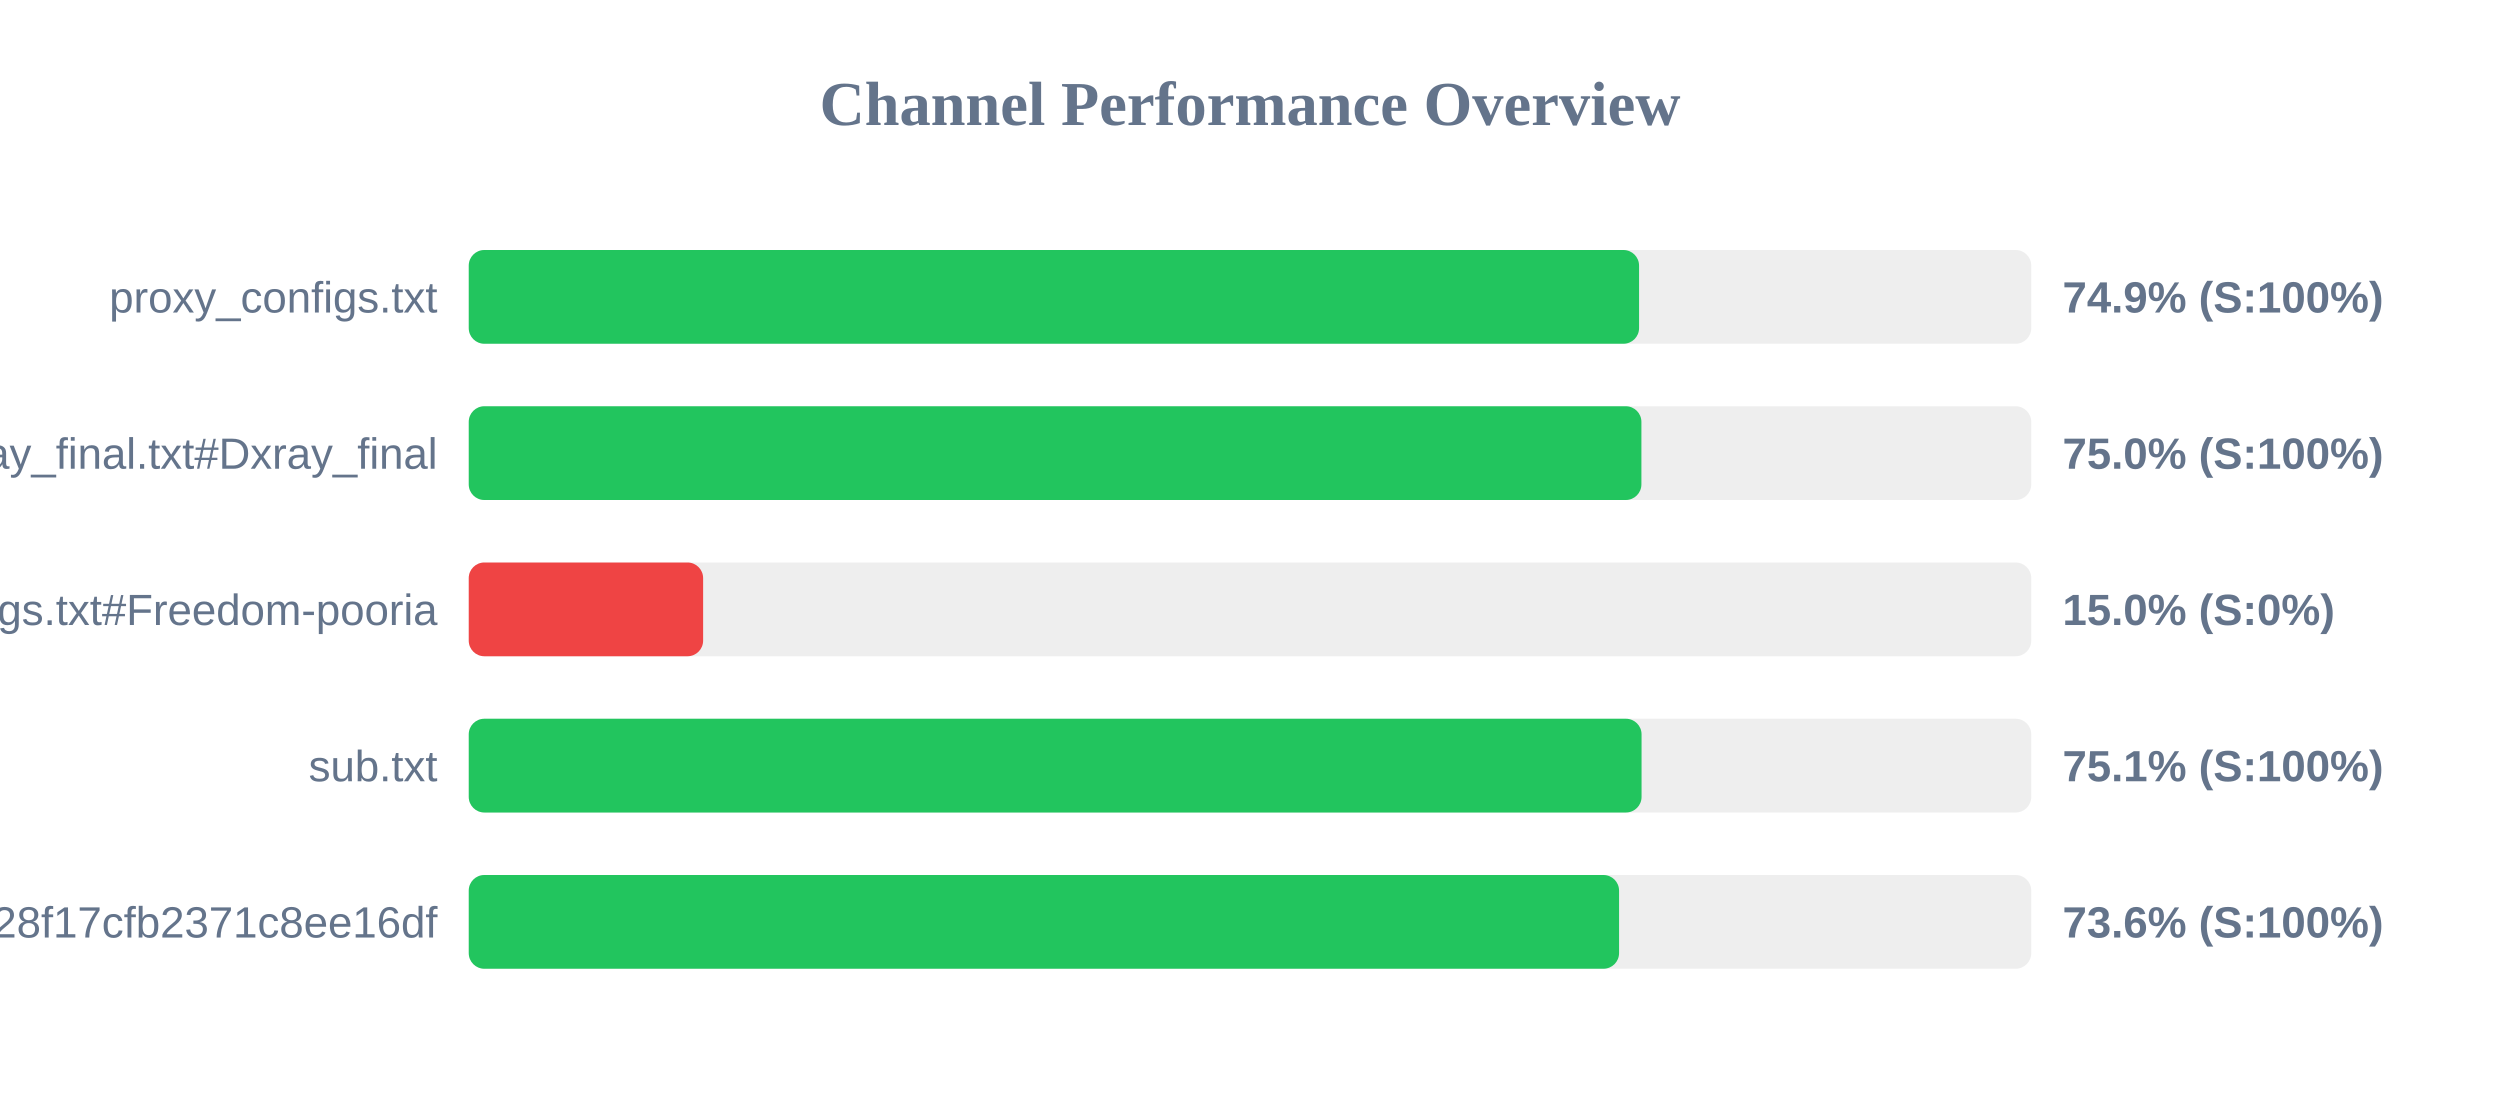
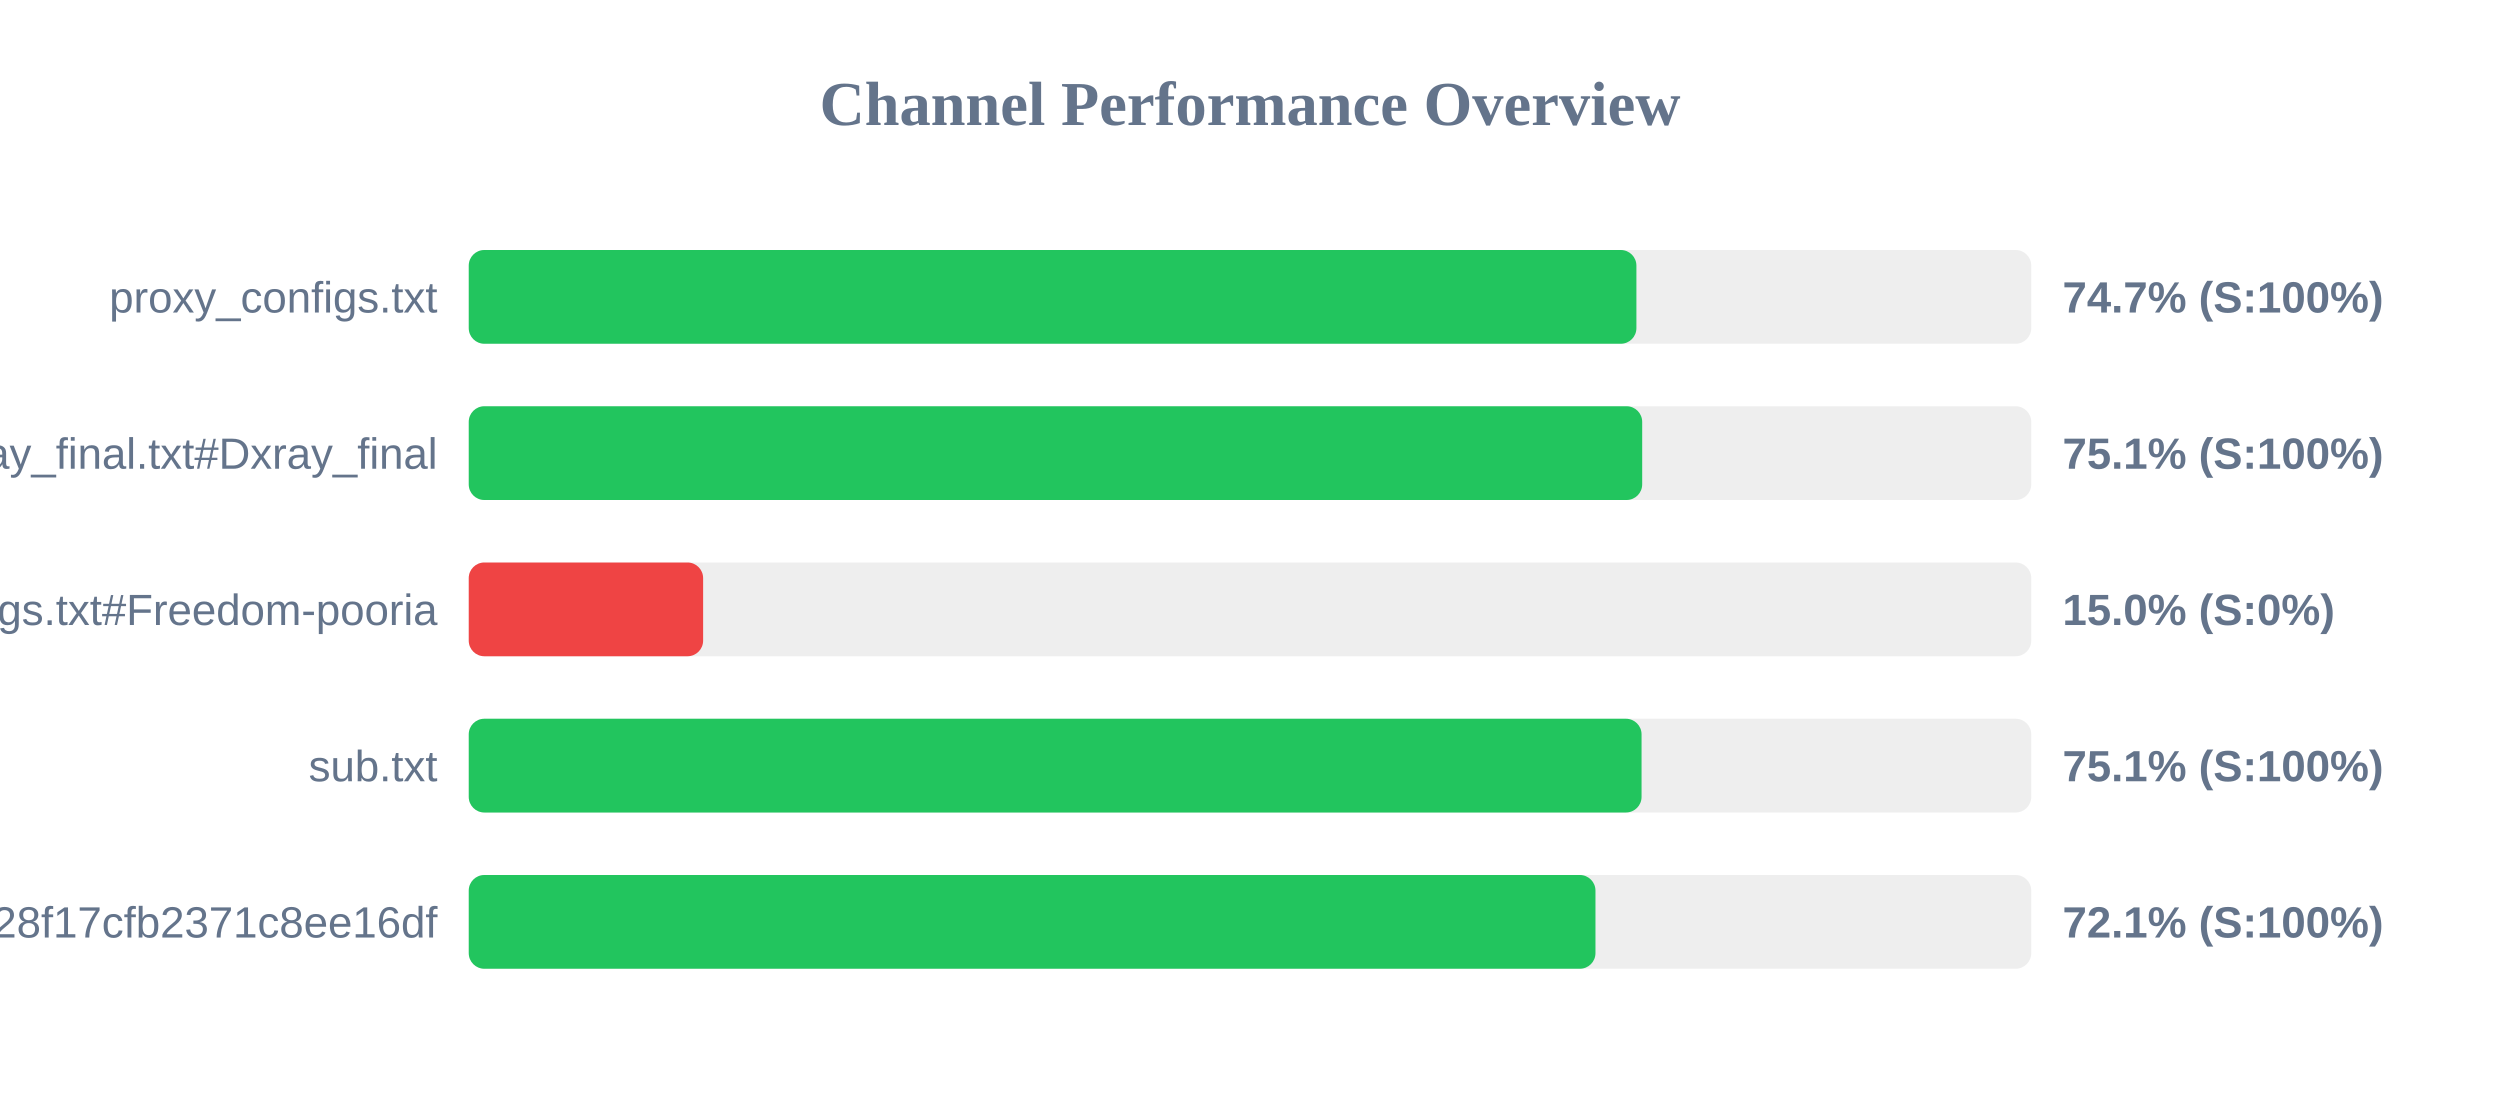
<svg xmlns="http://www.w3.org/2000/svg" width="800" height="350" version="1.1">
  <style>
        .row { font: 14px Arial; fill: #64748b; }
        .score { font: bold 14px Arial; fill: #64748b; }
    </style>
  <text x="400" y="40" text-anchor="middle" font-size="20px" font-weight="bold" fill="#64748b">Channel Performance Overview</text>
  <rect x="150" y="80" width="500" height="30" fill="#eee" rx="5" />
-   <rect x="150" y="80" width="374.5" height="30" fill="#22c55e" rx="5" />
+   <rect x="150" y="80" width="373.65" height="30" fill="#22c55e" rx="5" />
  <text x="140" y="100" text-anchor="end" class="row">proxy_configs.txt</text>
-   <text x="660" y="100" text-anchor="start" class="score">74.9% (S:100%)</text>
+   <text x="660" y="100" text-anchor="start" class="score">74.7% (S:100%)</text>
  <rect x="150" y="130" width="500" height="30" fill="#eee" rx="5" />
-   <rect x="150" y="130" width="375.25" height="30" fill="#22c55e" rx="5" />
+   <rect x="150" y="130" width="375.5" height="30" fill="#22c55e" rx="5" />
  <text x="140" y="150" text-anchor="end" class="row">xray_final.txt#Dxray_final</text>
-   <text x="660" y="150" text-anchor="start" class="score">75.0% (S:100%)</text>
+   <text x="660" y="150" text-anchor="start" class="score">75.1% (S:100%)</text>
  <rect x="150" y="180" width="500" height="30" fill="#eee" rx="5" />
  <rect x="150" y="180" width="75.0" height="30" fill="#ef4444" rx="5" />
  <text x="140" y="200" text-anchor="end" class="row">v2ray_configs.txt#Freedom-pooria</text>
  <text x="660" y="200" text-anchor="start" class="score">15.0% (S:0%)</text>
  <rect x="150" y="230" width="500" height="30" fill="#eee" rx="5" />
  <rect x="150" y="230" width="375.3" height="30" fill="#22c55e" rx="5" />
  <text x="140" y="250" text-anchor="end" class="row">sub.txt</text>
  <text x="660" y="250" text-anchor="start" class="score">75.1% (S:100%)</text>
  <rect x="150" y="280" width="500" height="30" fill="#eee" rx="5" />
-   <rect x="150" y="280" width="368.1" height="30" fill="#22c55e" rx="5" />
+   <rect x="150" y="280" width="360.55" height="30" fill="#22c55e" rx="5" />
  <text x="140" y="300" text-anchor="end" class="row">?token=fedfed7b41b828f17cfb2371c8ee16df</text>
-   <text x="660" y="300" text-anchor="start" class="score">73.6% (S:100%)</text>
+   <text x="660" y="300" text-anchor="start" class="score">72.1% (S:100%)</text>
</svg>
